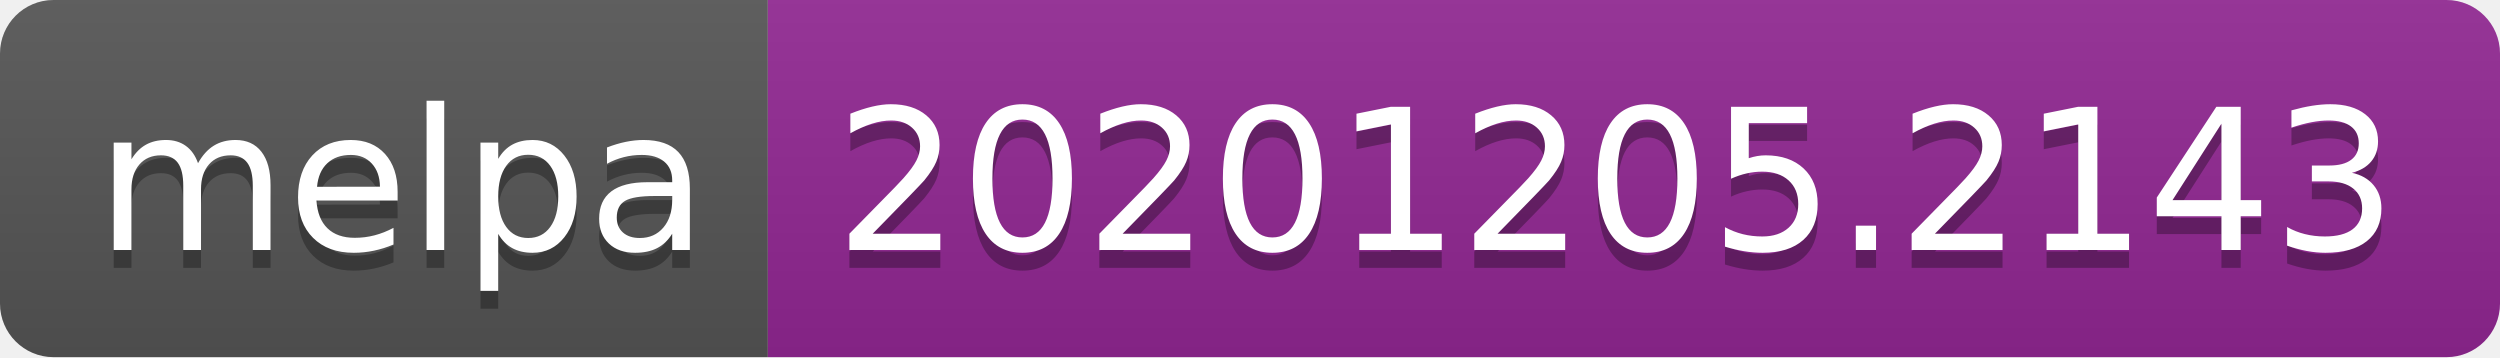
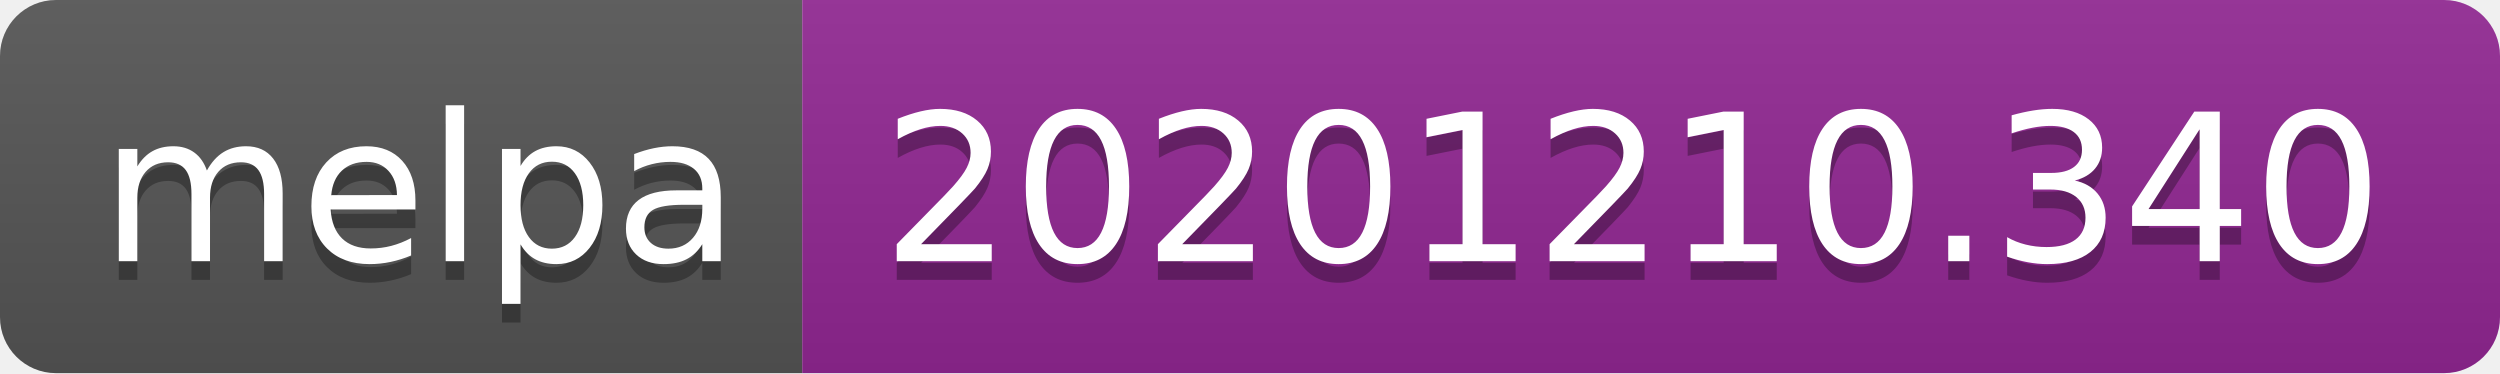
- <svg xmlns="http://www.w3.org/2000/svg" width="140" height="20" role="img" aria-label="melpa: 20201205.2143">
+ <svg xmlns="http://www.w3.org/2000/svg" width="134" height="20" role="img" aria-label="melpa: 20201210.340">
  <linearGradient id="s" x2="0" y2="100%">
    <stop offset="0" stop-color="#bbb" stop-opacity=".1" />
    <stop offset="1" stop-opacity=".1" />
  </linearGradient>
  <clipPath id="r">
-     <rect width="140" height="20" rx="3" fill="#fff" />
+     <rect width="134" height="20" rx="3" fill="#fff" />
  </clipPath>
  <g clip-path="url(#r)">
    <rect width="43" height="20" fill="#555" />
-     <rect x="43" width="97" height="20" fill="#922793" />
-     <rect width="140" height="20" fill="url(#s)" />
+     <rect x="43" width="91" height="20" fill="#922793" />
+     <rect width="134" height="20" fill="url(#s)" />
  </g>
  <g fill="#fff" text-anchor="middle" font-family="Verdana,Geneva,DejaVu Sans,sans-serif" text-rendering="geometricPrecision" font-size="110">
    <text aria-hidden="true" x="225" y="150" fill="#010101" fill-opacity=".3" transform="scale(.1)" textLength="330">melpa</text>
    <text x="225" y="140" transform="scale(.1)" fill="#fff" textLength="330">melpa</text>
-     <text aria-hidden="true" x="905" y="150" fill="#010101" fill-opacity=".3" transform="scale(.1)" textLength="870">20201205.2143</text>
-     <text x="905" y="140" transform="scale(.1)" fill="#fff" textLength="870">20201205.2143</text>
+     <text aria-hidden="true" x="875" y="150" fill="#010101" fill-opacity=".3" transform="scale(.1)" textLength="810">20201210.340</text>
+     <text x="875" y="140" transform="scale(.1)" fill="#fff" textLength="810">20201210.340</text>
  </g>
</svg>
